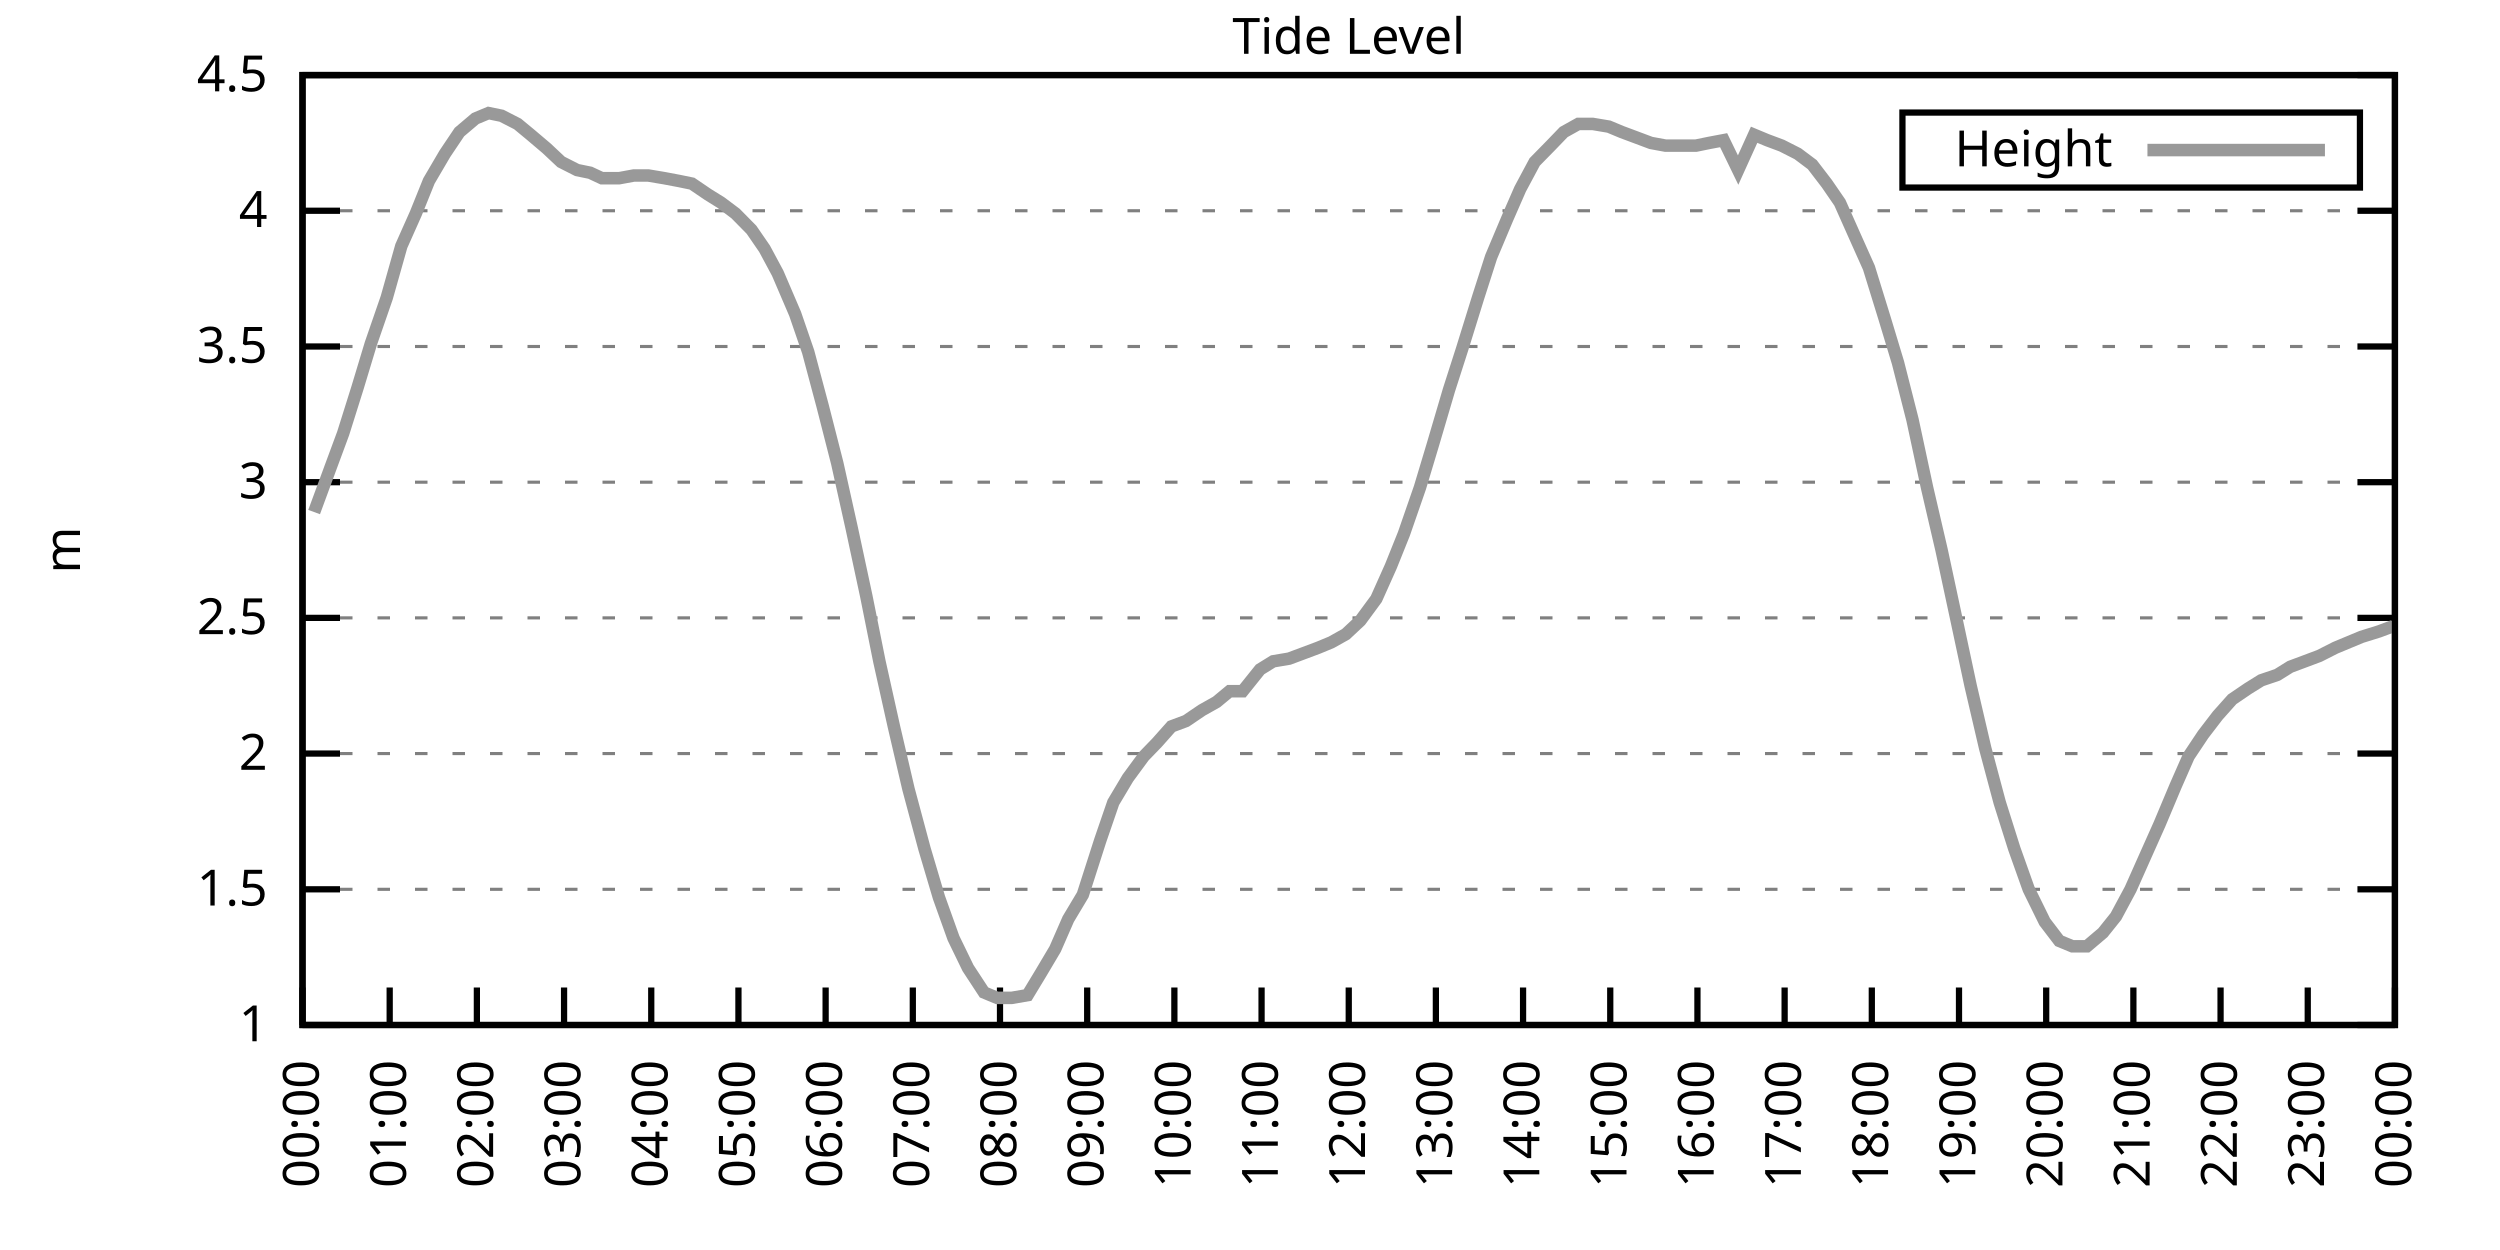
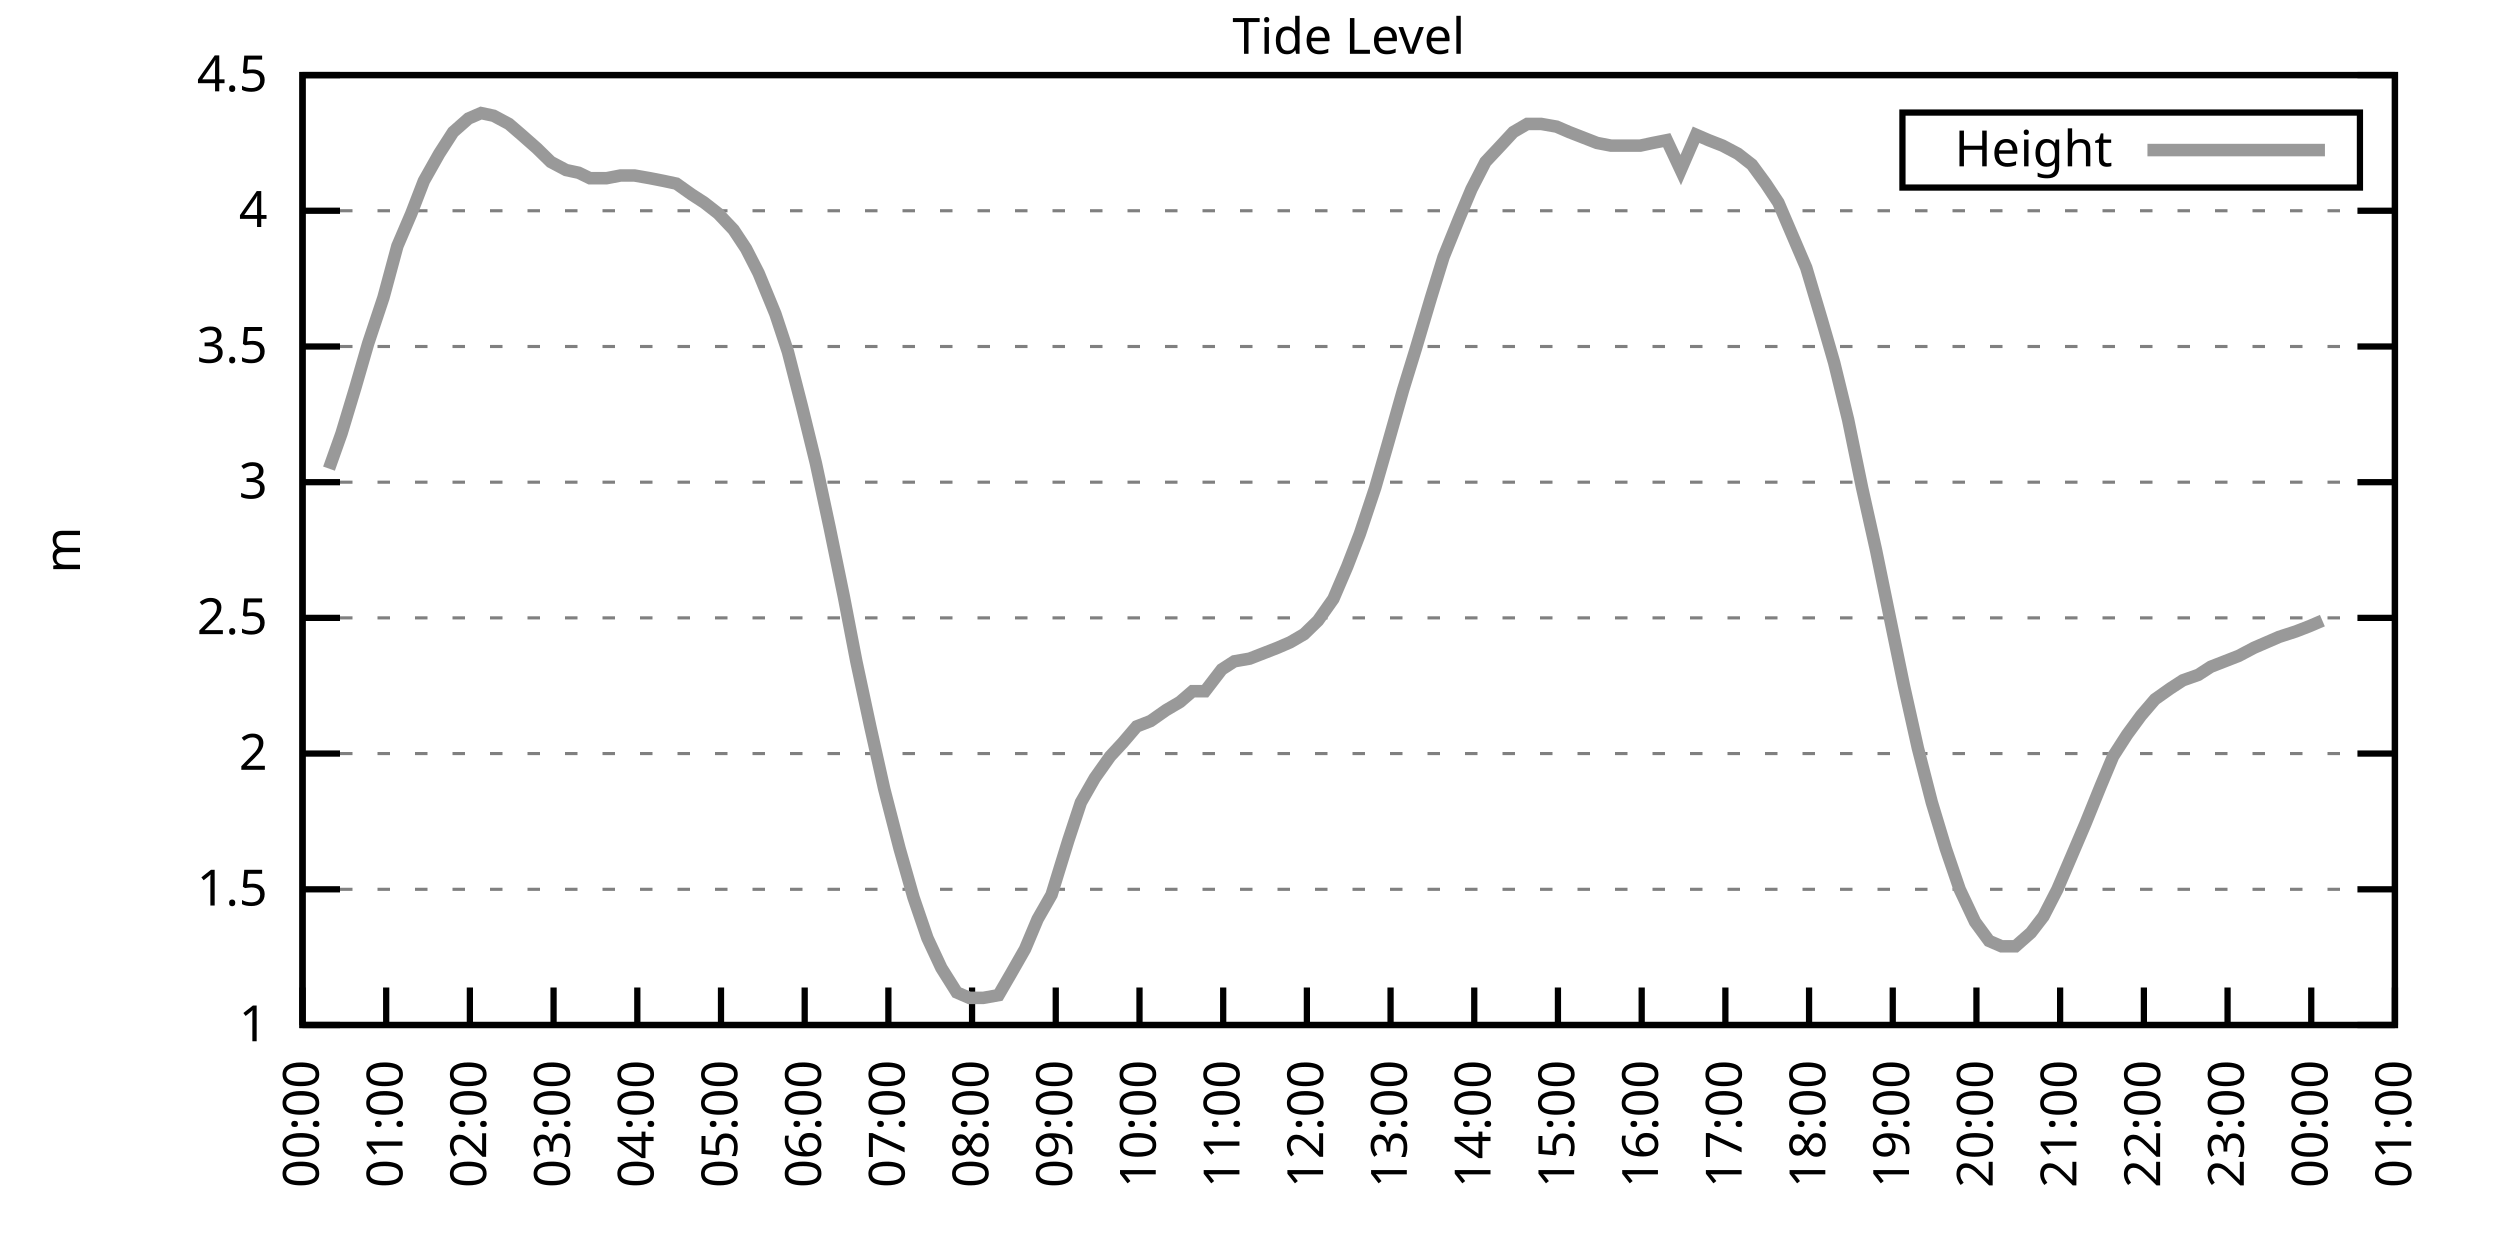
<svg xmlns="http://www.w3.org/2000/svg" xmlns:xlink="http://www.w3.org/1999/xlink" width="400" height="200" viewBox="0 0 400 200">
  <g id="gnuplot_canvas">
    <rect x="0" y="0" width="400" height="200" fill="none" />
    <defs>
      <circle id="gpDot" r="0.5" stroke-width="0.5" stroke="currentColor" />
      <path id="gpPt0" stroke-width="0.333" stroke="currentColor" d="M-1,0 h2 M0,-1 v2" />
      <path id="gpPt1" stroke-width="0.333" stroke="currentColor" d="M-1,-1 L1,1 M1,-1 L-1,1" />
      <path id="gpPt2" stroke-width="0.333" stroke="currentColor" d="M-1,0 L1,0 M0,-1 L0,1 M-1,-1 L1,1 M-1,1 L1,-1" />
      <rect id="gpPt3" stroke-width="0.333" stroke="currentColor" x="-1" y="-1" width="2" height="2" />
      <rect id="gpPt4" stroke-width="0.333" stroke="currentColor" fill="currentColor" x="-1" y="-1" width="2" height="2" />
      <circle id="gpPt5" stroke-width="0.333" stroke="currentColor" cx="0" cy="0" r="1" />
      <use xlink:href="#gpPt5" id="gpPt6" fill="currentColor" stroke="none" />
      <path id="gpPt7" stroke-width="0.333" stroke="currentColor" d="M0,-1.33 L-1.33,0.67 L1.33,0.67 z" />
      <use xlink:href="#gpPt7" id="gpPt8" fill="currentColor" stroke="none" />
      <use xlink:href="#gpPt7" id="gpPt9" stroke="currentColor" transform="rotate(180)" />
      <use xlink:href="#gpPt9" id="gpPt10" fill="currentColor" stroke="none" />
      <use xlink:href="#gpPt3" id="gpPt11" stroke="currentColor" transform="rotate(45)" />
      <use xlink:href="#gpPt11" id="gpPt12" fill="currentColor" stroke="none" />
      <path id="gpPt13" stroke-width="0.333" stroke="currentColor" d="M0,1.330 L1.265,0.411 L0.782,-1.067 L-0.782,-1.076 L-1.265,0.411 z" />
      <use xlink:href="#gpPt13" id="gpPt14" fill="currentColor" stroke="none" />
      <filter id="textbox" filterUnits="objectBoundingBox" x="0" y="0" height="1" width="1">
        <feFlood flood-color="white" flood-opacity="1" result="bgnd" />
        <feComposite in="SourceGraphic" in2="bgnd" operator="atop" />
      </filter>
      <filter id="greybox" filterUnits="objectBoundingBox" x="0" y="0" height="1" width="1">
        <feFlood flood-color="lightgrey" flood-opacity="1" result="grey" />
        <feComposite in="SourceGraphic" in2="grey" operator="atop" />
      </filter>
    </defs>
    <g fill="none" color="white" stroke="currentColor" stroke-width="1.00" stroke-linecap="butt" stroke-linejoin="miter">
</g>
    <g fill="none" color="black" stroke="currentColor" stroke-width="1.00" stroke-linecap="butt" stroke-linejoin="miter">
      <g stroke="none" shape-rendering="crispEdges">
        <polygon fill="rgb(255, 255, 255)" points="48.40,164.00 383.18,164.00 383.18,12.02 48.40,12.02 " />
      </g>
    </g>
    <g fill="none" color="black" stroke="currentColor" stroke-width="1.00" stroke-linecap="butt" stroke-linejoin="miter">
</g>
    <g fill="none" color="black" stroke="black" stroke-width="0.50" stroke-linecap="butt" stroke-linejoin="miter">
</g>
    <g fill="none" color="gray" stroke="currentColor" stroke-width="0.50" stroke-linecap="butt" stroke-linejoin="miter">
      <path stroke="gray" stroke-dasharray="2,4" class="gridline" d="M48.40,164.00 L383.19,164.00  " />
    </g>
    <g fill="none" color="gray" stroke="gray" stroke-width="1.00" stroke-linecap="butt" stroke-linejoin="miter">
</g>
    <g fill="none" color="black" stroke="currentColor" stroke-width="1.00" stroke-linecap="butt" stroke-linejoin="miter">
      <path stroke="black" d="M48.40,164.00 L54.40,164.00 M383.19,164.00 L377.19,164.00  " />
      <g transform="translate(42.80,166.60)" stroke="none" fill="black" font-family="Sans" font-size="8.00" text-anchor="end">
        <text>
          <tspan font-family="Sans"> 1</tspan>
        </text>
      </g>
    </g>
    <g fill="none" color="black" stroke="currentColor" stroke-width="1.00" stroke-linecap="butt" stroke-linejoin="miter">
</g>
    <g fill="none" color="black" stroke="black" stroke-width="0.50" stroke-linecap="butt" stroke-linejoin="miter">
</g>
    <g fill="none" color="gray" stroke="currentColor" stroke-width="0.50" stroke-linecap="butt" stroke-linejoin="miter">
      <path stroke="gray" stroke-dasharray="2,4" class="gridline" d="M48.40,142.29 L383.19,142.29  " />
    </g>
    <g fill="none" color="gray" stroke="gray" stroke-width="1.00" stroke-linecap="butt" stroke-linejoin="miter">
</g>
    <g fill="none" color="black" stroke="currentColor" stroke-width="1.00" stroke-linecap="butt" stroke-linejoin="miter">
      <path stroke="black" d="M48.40,142.29 L54.40,142.29 M383.19,142.29 L377.19,142.29  " />
      <g transform="translate(42.80,144.89)" stroke="none" fill="black" font-family="Sans" font-size="8.00" text-anchor="end">
        <text>
          <tspan font-family="Sans"> 1.5</tspan>
        </text>
      </g>
    </g>
    <g fill="none" color="black" stroke="currentColor" stroke-width="1.00" stroke-linecap="butt" stroke-linejoin="miter">
</g>
    <g fill="none" color="black" stroke="black" stroke-width="0.50" stroke-linecap="butt" stroke-linejoin="miter">
</g>
    <g fill="none" color="gray" stroke="currentColor" stroke-width="0.50" stroke-linecap="butt" stroke-linejoin="miter">
      <path stroke="gray" stroke-dasharray="2,4" class="gridline" d="M48.40,120.57 L383.19,120.57  " />
    </g>
    <g fill="none" color="gray" stroke="gray" stroke-width="1.00" stroke-linecap="butt" stroke-linejoin="miter">
</g>
    <g fill="none" color="black" stroke="currentColor" stroke-width="1.00" stroke-linecap="butt" stroke-linejoin="miter">
      <path stroke="black" d="M48.40,120.57 L54.40,120.57 M383.19,120.57 L377.19,120.57  " />
      <g transform="translate(42.80,123.17)" stroke="none" fill="black" font-family="Sans" font-size="8.00" text-anchor="end">
        <text>
          <tspan font-family="Sans"> 2</tspan>
        </text>
      </g>
    </g>
    <g fill="none" color="black" stroke="currentColor" stroke-width="1.00" stroke-linecap="butt" stroke-linejoin="miter">
</g>
    <g fill="none" color="black" stroke="black" stroke-width="0.50" stroke-linecap="butt" stroke-linejoin="miter">
</g>
    <g fill="none" color="gray" stroke="currentColor" stroke-width="0.50" stroke-linecap="butt" stroke-linejoin="miter">
      <path stroke="gray" stroke-dasharray="2,4" class="gridline" d="M48.40,98.86 L383.19,98.86  " />
    </g>
    <g fill="none" color="gray" stroke="gray" stroke-width="1.00" stroke-linecap="butt" stroke-linejoin="miter">
</g>
    <g fill="none" color="black" stroke="currentColor" stroke-width="1.00" stroke-linecap="butt" stroke-linejoin="miter">
      <path stroke="black" d="M48.40,98.86 L54.40,98.86 M383.19,98.86 L377.19,98.86  " />
      <g transform="translate(42.80,101.46)" stroke="none" fill="black" font-family="Sans" font-size="8.00" text-anchor="end">
        <text>
          <tspan font-family="Sans"> 2.5</tspan>
        </text>
      </g>
    </g>
    <g fill="none" color="black" stroke="currentColor" stroke-width="1.00" stroke-linecap="butt" stroke-linejoin="miter">
</g>
    <g fill="none" color="black" stroke="black" stroke-width="0.50" stroke-linecap="butt" stroke-linejoin="miter">
</g>
    <g fill="none" color="gray" stroke="currentColor" stroke-width="0.50" stroke-linecap="butt" stroke-linejoin="miter">
      <path stroke="gray" stroke-dasharray="2,4" class="gridline" d="M48.40,77.15 L383.19,77.15  " />
    </g>
    <g fill="none" color="gray" stroke="gray" stroke-width="1.00" stroke-linecap="butt" stroke-linejoin="miter">
</g>
    <g fill="none" color="black" stroke="currentColor" stroke-width="1.00" stroke-linecap="butt" stroke-linejoin="miter">
      <path stroke="black" d="M48.40,77.15 L54.40,77.15 M383.19,77.15 L377.19,77.15  " />
      <g transform="translate(42.80,79.75)" stroke="none" fill="black" font-family="Sans" font-size="8.00" text-anchor="end">
        <text>
          <tspan font-family="Sans"> 3</tspan>
        </text>
      </g>
    </g>
    <g fill="none" color="black" stroke="currentColor" stroke-width="1.00" stroke-linecap="butt" stroke-linejoin="miter">
</g>
    <g fill="none" color="black" stroke="black" stroke-width="0.50" stroke-linecap="butt" stroke-linejoin="miter">
</g>
    <g fill="none" color="gray" stroke="currentColor" stroke-width="0.50" stroke-linecap="butt" stroke-linejoin="miter">
      <path stroke="gray" stroke-dasharray="2,4" class="gridline" d="M48.40,55.44 L383.19,55.44  " />
    </g>
    <g fill="none" color="gray" stroke="gray" stroke-width="1.00" stroke-linecap="butt" stroke-linejoin="miter">
</g>
    <g fill="none" color="black" stroke="currentColor" stroke-width="1.00" stroke-linecap="butt" stroke-linejoin="miter">
      <path stroke="black" d="M48.40,55.44 L54.40,55.44 M383.19,55.44 L377.19,55.44  " />
      <g transform="translate(42.80,58.04)" stroke="none" fill="black" font-family="Sans" font-size="8.00" text-anchor="end">
        <text>
          <tspan font-family="Sans"> 3.5</tspan>
        </text>
      </g>
    </g>
    <g fill="none" color="black" stroke="currentColor" stroke-width="1.00" stroke-linecap="butt" stroke-linejoin="miter">
</g>
    <g fill="none" color="black" stroke="black" stroke-width="0.50" stroke-linecap="butt" stroke-linejoin="miter">
</g>
    <g fill="none" color="gray" stroke="currentColor" stroke-width="0.50" stroke-linecap="butt" stroke-linejoin="miter">
      <path stroke="gray" stroke-dasharray="2,4" class="gridline" d="M48.40,33.72 L383.19,33.72  " />
    </g>
    <g fill="none" color="gray" stroke="gray" stroke-width="1.00" stroke-linecap="butt" stroke-linejoin="miter">
</g>
    <g fill="none" color="black" stroke="currentColor" stroke-width="1.00" stroke-linecap="butt" stroke-linejoin="miter">
      <path stroke="black" d="M48.40,33.72 L54.40,33.72 M383.19,33.72 L377.19,33.72  " />
      <g transform="translate(42.80,36.32)" stroke="none" fill="black" font-family="Sans" font-size="8.00" text-anchor="end">
        <text>
          <tspan font-family="Sans"> 4</tspan>
        </text>
      </g>
    </g>
    <g fill="none" color="black" stroke="currentColor" stroke-width="1.00" stroke-linecap="butt" stroke-linejoin="miter">
</g>
    <g fill="none" color="black" stroke="black" stroke-width="0.50" stroke-linecap="butt" stroke-linejoin="miter">
</g>
    <g fill="none" color="gray" stroke="currentColor" stroke-width="0.50" stroke-linecap="butt" stroke-linejoin="miter">
      <path stroke="gray" stroke-dasharray="2,4" class="gridline" d="M48.40,12.01 L383.19,12.01  " />
    </g>
    <g fill="none" color="gray" stroke="gray" stroke-width="1.00" stroke-linecap="butt" stroke-linejoin="miter">
</g>
    <g fill="none" color="black" stroke="currentColor" stroke-width="1.00" stroke-linecap="butt" stroke-linejoin="miter">
      <path stroke="black" d="M48.40,12.01 L54.40,12.01 M383.19,12.01 L377.19,12.01  " />
      <g transform="translate(42.80,14.61)" stroke="none" fill="black" font-family="Sans" font-size="8.00" text-anchor="end">
        <text>
          <tspan font-family="Sans"> 4.5</tspan>
        </text>
      </g>
    </g>
    <g fill="none" color="black" stroke="currentColor" stroke-width="1.00" stroke-linecap="butt" stroke-linejoin="miter">
      <path stroke="black" d="M48.40,164.00 L48.40,158.00  " />
      <g transform="translate(51.00,169.60) rotate(270.00)" stroke="none" fill="black" font-family="Sans" font-size="8.00" text-anchor="end">
        <text>
          <tspan font-family="Sans">00:00</tspan>
        </text>
      </g>
    </g>
    <g fill="none" color="black" stroke="currentColor" stroke-width="1.00" stroke-linecap="butt" stroke-linejoin="miter">
-       <path stroke="black" d="M62.35,164.00 L62.35,158.00  " />
-       <g transform="translate(64.95,169.60) rotate(270.00)" stroke="none" fill="black" font-family="Sans" font-size="8.00" text-anchor="end">
+       <path stroke="black" d="M61.79,164.00 L61.79,158.00  " />
+       <g transform="translate(64.39,169.60) rotate(270.00)" stroke="none" fill="black" font-family="Sans" font-size="8.00" text-anchor="end">
        <text>
          <tspan font-family="Sans">01:00</tspan>
        </text>
      </g>
    </g>
    <g fill="none" color="black" stroke="currentColor" stroke-width="1.00" stroke-linecap="butt" stroke-linejoin="miter">
-       <path stroke="black" d="M76.30,164.00 L76.30,158.00  " />
-       <g transform="translate(78.90,169.60) rotate(270.00)" stroke="none" fill="black" font-family="Sans" font-size="8.00" text-anchor="end">
+       <path stroke="black" d="M75.18,164.00 L75.18,158.00  " />
+       <g transform="translate(77.78,169.60) rotate(270.00)" stroke="none" fill="black" font-family="Sans" font-size="8.00" text-anchor="end">
        <text>
          <tspan font-family="Sans">02:00</tspan>
        </text>
      </g>
    </g>
    <g fill="none" color="black" stroke="currentColor" stroke-width="1.00" stroke-linecap="butt" stroke-linejoin="miter">
-       <path stroke="black" d="M90.25,164.00 L90.25,158.00  " />
-       <g transform="translate(92.85,169.60) rotate(270.00)" stroke="none" fill="black" font-family="Sans" font-size="8.00" text-anchor="end">
+       <path stroke="black" d="M88.57,164.00 L88.57,158.00  " />
+       <g transform="translate(91.17,169.60) rotate(270.00)" stroke="none" fill="black" font-family="Sans" font-size="8.00" text-anchor="end">
        <text>
          <tspan font-family="Sans">03:00</tspan>
        </text>
      </g>
    </g>
    <g fill="none" color="black" stroke="currentColor" stroke-width="1.00" stroke-linecap="butt" stroke-linejoin="miter">
-       <path stroke="black" d="M104.20,164.00 L104.20,158.00  " />
-       <g transform="translate(106.80,169.60) rotate(270.00)" stroke="none" fill="black" font-family="Sans" font-size="8.00" text-anchor="end">
+       <path stroke="black" d="M101.97,164.00 L101.97,158.00  " />
+       <g transform="translate(104.57,169.60) rotate(270.00)" stroke="none" fill="black" font-family="Sans" font-size="8.00" text-anchor="end">
        <text>
          <tspan font-family="Sans">04:00</tspan>
        </text>
      </g>
    </g>
    <g fill="none" color="black" stroke="currentColor" stroke-width="1.00" stroke-linecap="butt" stroke-linejoin="miter">
-       <path stroke="black" d="M118.15,164.00 L118.15,158.00  " />
-       <g transform="translate(120.75,169.60) rotate(270.00)" stroke="none" fill="black" font-family="Sans" font-size="8.00" text-anchor="end">
+       <path stroke="black" d="M115.36,164.00 L115.36,158.00  " />
+       <g transform="translate(117.96,169.60) rotate(270.00)" stroke="none" fill="black" font-family="Sans" font-size="8.00" text-anchor="end">
        <text>
          <tspan font-family="Sans">05:00</tspan>
        </text>
      </g>
    </g>
    <g fill="none" color="black" stroke="currentColor" stroke-width="1.00" stroke-linecap="butt" stroke-linejoin="miter">
-       <path stroke="black" d="M132.10,164.00 L132.10,158.00  " />
-       <g transform="translate(134.70,169.60) rotate(270.00)" stroke="none" fill="black" font-family="Sans" font-size="8.00" text-anchor="end">
+       <path stroke="black" d="M128.75,164.00 L128.75,158.00  " />
+       <g transform="translate(131.35,169.60) rotate(270.00)" stroke="none" fill="black" font-family="Sans" font-size="8.00" text-anchor="end">
        <text>
          <tspan font-family="Sans">06:00</tspan>
        </text>
      </g>
    </g>
    <g fill="none" color="black" stroke="currentColor" stroke-width="1.00" stroke-linecap="butt" stroke-linejoin="miter">
-       <path stroke="black" d="M146.05,164.00 L146.05,158.00  " />
-       <g transform="translate(148.65,169.60) rotate(270.00)" stroke="none" fill="black" font-family="Sans" font-size="8.00" text-anchor="end">
+       <path stroke="black" d="M142.14,164.00 L142.14,158.00  " />
+       <g transform="translate(144.74,169.60) rotate(270.00)" stroke="none" fill="black" font-family="Sans" font-size="8.00" text-anchor="end">
        <text>
          <tspan font-family="Sans">07:00</tspan>
        </text>
      </g>
    </g>
    <g fill="none" color="black" stroke="currentColor" stroke-width="1.00" stroke-linecap="butt" stroke-linejoin="miter">
-       <path stroke="black" d="M160.00,164.00 L160.00,158.00  " />
-       <g transform="translate(162.60,169.60) rotate(270.00)" stroke="none" fill="black" font-family="Sans" font-size="8.00" text-anchor="end">
+       <path stroke="black" d="M155.53,164.00 L155.53,158.00  " />
+       <g transform="translate(158.13,169.60) rotate(270.00)" stroke="none" fill="black" font-family="Sans" font-size="8.00" text-anchor="end">
        <text>
          <tspan font-family="Sans">08:00</tspan>
        </text>
      </g>
    </g>
    <g fill="none" color="black" stroke="currentColor" stroke-width="1.00" stroke-linecap="butt" stroke-linejoin="miter">
-       <path stroke="black" d="M173.95,164.00 L173.95,158.00  " />
-       <g transform="translate(176.55,169.60) rotate(270.00)" stroke="none" fill="black" font-family="Sans" font-size="8.00" text-anchor="end">
+       <path stroke="black" d="M168.92,164.00 L168.92,158.00  " />
+       <g transform="translate(171.52,169.60) rotate(270.00)" stroke="none" fill="black" font-family="Sans" font-size="8.00" text-anchor="end">
        <text>
          <tspan font-family="Sans">09:00</tspan>
        </text>
      </g>
    </g>
    <g fill="none" color="black" stroke="currentColor" stroke-width="1.00" stroke-linecap="butt" stroke-linejoin="miter">
-       <path stroke="black" d="M187.90,164.00 L187.90,158.00  " />
-       <g transform="translate(190.50,169.60) rotate(270.00)" stroke="none" fill="black" font-family="Sans" font-size="8.00" text-anchor="end">
+       <path stroke="black" d="M182.32,164.00 L182.32,158.00  " />
+       <g transform="translate(184.92,169.60) rotate(270.00)" stroke="none" fill="black" font-family="Sans" font-size="8.00" text-anchor="end">
        <text>
          <tspan font-family="Sans">10:00</tspan>
        </text>
      </g>
    </g>
    <g fill="none" color="black" stroke="currentColor" stroke-width="1.00" stroke-linecap="butt" stroke-linejoin="miter">
-       <path stroke="black" d="M201.85,164.00 L201.85,158.00  " />
-       <g transform="translate(204.45,169.60) rotate(270.00)" stroke="none" fill="black" font-family="Sans" font-size="8.00" text-anchor="end">
+       <path stroke="black" d="M195.71,164.00 L195.71,158.00  " />
+       <g transform="translate(198.31,169.60) rotate(270.00)" stroke="none" fill="black" font-family="Sans" font-size="8.00" text-anchor="end">
        <text>
          <tspan font-family="Sans">11:00</tspan>
        </text>
      </g>
    </g>
    <g fill="none" color="black" stroke="currentColor" stroke-width="1.00" stroke-linecap="butt" stroke-linejoin="miter">
-       <path stroke="black" d="M215.80,164.00 L215.80,158.00  " />
-       <g transform="translate(218.40,169.60) rotate(270.00)" stroke="none" fill="black" font-family="Sans" font-size="8.00" text-anchor="end">
+       <path stroke="black" d="M209.10,164.00 L209.10,158.00  " />
+       <g transform="translate(211.70,169.60) rotate(270.00)" stroke="none" fill="black" font-family="Sans" font-size="8.00" text-anchor="end">
        <text>
          <tspan font-family="Sans">12:00</tspan>
        </text>
      </g>
    </g>
    <g fill="none" color="black" stroke="currentColor" stroke-width="1.00" stroke-linecap="butt" stroke-linejoin="miter">
-       <path stroke="black" d="M229.74,164.00 L229.74,158.00  " />
-       <g transform="translate(232.34,169.60) rotate(270.00)" stroke="none" fill="black" font-family="Sans" font-size="8.00" text-anchor="end">
+       <path stroke="black" d="M222.49,164.00 L222.49,158.00  " />
+       <g transform="translate(225.09,169.60) rotate(270.00)" stroke="none" fill="black" font-family="Sans" font-size="8.00" text-anchor="end">
        <text>
          <tspan font-family="Sans">13:00</tspan>
        </text>
      </g>
    </g>
    <g fill="none" color="black" stroke="currentColor" stroke-width="1.00" stroke-linecap="butt" stroke-linejoin="miter">
-       <path stroke="black" d="M243.69,164.00 L243.69,158.00  " />
-       <g transform="translate(246.29,169.60) rotate(270.00)" stroke="none" fill="black" font-family="Sans" font-size="8.00" text-anchor="end">
+       <path stroke="black" d="M235.88,164.00 L235.88,158.00  " />
+       <g transform="translate(238.48,169.60) rotate(270.00)" stroke="none" fill="black" font-family="Sans" font-size="8.00" text-anchor="end">
        <text>
          <tspan font-family="Sans">14:00</tspan>
        </text>
      </g>
    </g>
    <g fill="none" color="black" stroke="currentColor" stroke-width="1.00" stroke-linecap="butt" stroke-linejoin="miter">
-       <path stroke="black" d="M257.64,164.00 L257.64,158.00  " />
-       <g transform="translate(260.24,169.60) rotate(270.00)" stroke="none" fill="black" font-family="Sans" font-size="8.00" text-anchor="end">
+       <path stroke="black" d="M249.27,164.00 L249.27,158.00  " />
+       <g transform="translate(251.87,169.60) rotate(270.00)" stroke="none" fill="black" font-family="Sans" font-size="8.00" text-anchor="end">
        <text>
          <tspan font-family="Sans">15:00</tspan>
        </text>
      </g>
    </g>
    <g fill="none" color="black" stroke="currentColor" stroke-width="1.00" stroke-linecap="butt" stroke-linejoin="miter">
-       <path stroke="black" d="M271.59,164.00 L271.59,158.00  " />
-       <g transform="translate(274.19,169.60) rotate(270.00)" stroke="none" fill="black" font-family="Sans" font-size="8.00" text-anchor="end">
+       <path stroke="black" d="M262.67,164.00 L262.67,158.00  " />
+       <g transform="translate(265.27,169.60) rotate(270.00)" stroke="none" fill="black" font-family="Sans" font-size="8.00" text-anchor="end">
        <text>
          <tspan font-family="Sans">16:00</tspan>
        </text>
      </g>
    </g>
    <g fill="none" color="black" stroke="currentColor" stroke-width="1.00" stroke-linecap="butt" stroke-linejoin="miter">
-       <path stroke="black" d="M285.54,164.00 L285.54,158.00  " />
-       <g transform="translate(288.14,169.60) rotate(270.00)" stroke="none" fill="black" font-family="Sans" font-size="8.00" text-anchor="end">
+       <path stroke="black" d="M276.06,164.00 L276.06,158.00  " />
+       <g transform="translate(278.66,169.60) rotate(270.00)" stroke="none" fill="black" font-family="Sans" font-size="8.00" text-anchor="end">
        <text>
          <tspan font-family="Sans">17:00</tspan>
        </text>
      </g>
    </g>
    <g fill="none" color="black" stroke="currentColor" stroke-width="1.00" stroke-linecap="butt" stroke-linejoin="miter">
-       <path stroke="black" d="M299.49,164.00 L299.49,158.00  " />
-       <g transform="translate(302.09,169.60) rotate(270.00)" stroke="none" fill="black" font-family="Sans" font-size="8.00" text-anchor="end">
+       <path stroke="black" d="M289.45,164.00 L289.45,158.00  " />
+       <g transform="translate(292.05,169.60) rotate(270.00)" stroke="none" fill="black" font-family="Sans" font-size="8.00" text-anchor="end">
        <text>
          <tspan font-family="Sans">18:00</tspan>
        </text>
      </g>
    </g>
    <g fill="none" color="black" stroke="currentColor" stroke-width="1.00" stroke-linecap="butt" stroke-linejoin="miter">
-       <path stroke="black" d="M313.44,164.00 L313.44,158.00  " />
-       <g transform="translate(316.04,169.60) rotate(270.00)" stroke="none" fill="black" font-family="Sans" font-size="8.00" text-anchor="end">
+       <path stroke="black" d="M302.84,164.00 L302.84,158.00  " />
+       <g transform="translate(305.44,169.60) rotate(270.00)" stroke="none" fill="black" font-family="Sans" font-size="8.00" text-anchor="end">
        <text>
          <tspan font-family="Sans">19:00</tspan>
        </text>
      </g>
    </g>
    <g fill="none" color="black" stroke="currentColor" stroke-width="1.00" stroke-linecap="butt" stroke-linejoin="miter">
-       <path stroke="black" d="M327.39,164.00 L327.39,158.00  " />
-       <g transform="translate(329.99,169.60) rotate(270.00)" stroke="none" fill="black" font-family="Sans" font-size="8.00" text-anchor="end">
+       <path stroke="black" d="M316.23,164.00 L316.23,158.00  " />
+       <g transform="translate(318.83,169.60) rotate(270.00)" stroke="none" fill="black" font-family="Sans" font-size="8.00" text-anchor="end">
        <text>
          <tspan font-family="Sans">20:00</tspan>
        </text>
      </g>
    </g>
    <g fill="none" color="black" stroke="currentColor" stroke-width="1.00" stroke-linecap="butt" stroke-linejoin="miter">
-       <path stroke="black" d="M341.34,164.00 L341.34,158.00  " />
-       <g transform="translate(343.94,169.60) rotate(270.00)" stroke="none" fill="black" font-family="Sans" font-size="8.00" text-anchor="end">
+       <path stroke="black" d="M329.62,164.00 L329.62,158.00  " />
+       <g transform="translate(332.22,169.60) rotate(270.00)" stroke="none" fill="black" font-family="Sans" font-size="8.00" text-anchor="end">
        <text>
          <tspan font-family="Sans">21:00</tspan>
        </text>
      </g>
    </g>
    <g fill="none" color="black" stroke="currentColor" stroke-width="1.00" stroke-linecap="butt" stroke-linejoin="miter">
-       <path stroke="black" d="M355.29,164.00 L355.29,158.00  " />
-       <g transform="translate(357.89,169.60) rotate(270.00)" stroke="none" fill="black" font-family="Sans" font-size="8.00" text-anchor="end">
+       <path stroke="black" d="M343.02,164.00 L343.02,158.00  " />
+       <g transform="translate(345.62,169.60) rotate(270.00)" stroke="none" fill="black" font-family="Sans" font-size="8.00" text-anchor="end">
        <text>
          <tspan font-family="Sans">22:00</tspan>
        </text>
      </g>
    </g>
    <g fill="none" color="black" stroke="currentColor" stroke-width="1.00" stroke-linecap="butt" stroke-linejoin="miter">
-       <path stroke="black" d="M369.24,164.00 L369.24,158.00  " />
-       <g transform="translate(371.84,169.60) rotate(270.00)" stroke="none" fill="black" font-family="Sans" font-size="8.00" text-anchor="end">
+       <path stroke="black" d="M356.41,164.00 L356.41,158.00  " />
+       <g transform="translate(359.01,169.60) rotate(270.00)" stroke="none" fill="black" font-family="Sans" font-size="8.00" text-anchor="end">
        <text>
          <tspan font-family="Sans">23:00</tspan>
+         </text>
+       </g>
+     </g>
+     <g fill="none" color="black" stroke="currentColor" stroke-width="1.00" stroke-linecap="butt" stroke-linejoin="miter">
+       <path stroke="black" d="M369.80,164.00 L369.80,158.00  " />
+       <g transform="translate(372.40,169.60) rotate(270.00)" stroke="none" fill="black" font-family="Sans" font-size="8.00" text-anchor="end">
+         <text>
+           <tspan font-family="Sans">00:00</tspan>
        </text>
      </g>
    </g>
    <g fill="none" color="black" stroke="currentColor" stroke-width="1.00" stroke-linecap="butt" stroke-linejoin="miter">
      <path stroke="black" d="M383.19,164.00 L383.19,158.00  " />
      <g transform="translate(385.79,169.60) rotate(270.00)" stroke="none" fill="black" font-family="Sans" font-size="8.00" text-anchor="end">
        <text>
-           <tspan font-family="Sans">00:00</tspan>
+           <tspan font-family="Sans">01:00</tspan>
        </text>
      </g>
    </g>
    <g fill="none" color="black" stroke="currentColor" stroke-width="1.00" stroke-linecap="butt" stroke-linejoin="miter">
</g>
    <g fill="none" color="black" stroke="currentColor" stroke-width="1.00" stroke-linecap="butt" stroke-linejoin="miter">
      <path stroke="black" d="M48.40,12.01 L48.40,164.00 L383.19,164.00 L383.19,12.01 L48.40,12.01 Z  " />
    </g>
    <g fill="none" color="black" stroke="currentColor" stroke-width="1.00" stroke-linecap="butt" stroke-linejoin="miter">
</g>
    <g fill="none" color="black" stroke="currentColor" stroke-width="1.00" stroke-linecap="butt" stroke-linejoin="miter">
      <path stroke="black" d="M304.39,30.01 L304.39,18.01 L377.59,18.01 L377.59,30.01 L304.39,30.01 Z  " />
    </g>
    <g id="Tide_level_plot_1">
      <g fill="none" color="white" stroke="black" stroke-width="2.00" stroke-linecap="butt" stroke-linejoin="miter">
</g>
      <g fill="none" color="black" stroke="currentColor" stroke-width="2.00" stroke-linecap="butt" stroke-linejoin="miter">
        <g transform="translate(337.99,26.61)" stroke="none" fill="black" font-family="Sans" font-size="8.00" text-anchor="end">
          <text>
            <tspan font-family="Sans">Height</tspan>
          </text>
        </g>
      </g>
      <g fill="none" color="black" stroke="currentColor" stroke-width="2.00" stroke-linecap="butt" stroke-linejoin="miter">
-         <path stroke="rgb(153, 153, 153)" d="M343.59,24.01 L371.99,24.01 M50.26,81.93 L52.82,74.98 L54.91,69.33 L57.23,61.95 L59.33,55.00 L61.88,47.62   L64.21,39.37 L66.53,34.16 L68.63,28.95 L71.18,24.60 L73.51,21.13 L76.07,18.96 L78.16,18.09 L80.25,18.52   L82.81,19.83 L84.90,21.56 L87.46,23.73 L89.78,25.91 L92.34,27.21 L94.43,27.64 L96.29,28.51 L99.08,28.51   L101.41,28.08 L103.73,28.08 L106.29,28.51 L108.62,28.95 L110.71,29.38 L113.27,31.12 L115.36,32.42 L117.68,34.16   L120.24,36.76 L122.33,39.80 L124.43,43.71 L127.22,50.22 L129.31,56.30 L131.63,64.99 L133.96,74.11 L136.28,84.53   L138.61,95.39 L140.70,105.81 L143.02,116.23 L145.35,126.22 L147.91,135.77 L150.23,143.59 L152.56,150.10 L154.88,154.88   L157.44,158.79 L159.53,159.66 L161.86,159.66 L164.41,159.22 L166.51,155.75 L168.83,151.84 L170.92,147.06 L173.25,143.16   L176.04,134.47 L178.13,128.39 L180.46,124.48 L183.01,121.01 L185.11,118.84 L187.43,116.23 L189.76,115.36 L192.31,113.63   L194.64,112.32 L196.73,110.59 L198.82,110.59 L201.61,107.11 L203.71,105.81 L206.26,105.38 L208.59,104.51 L210.91,103.64   L213.01,102.77 L215.33,101.47 L217.65,99.30 L220.21,95.82 L222.54,90.61 L224.63,85.40 L227.19,78.02 L229.28,71.07   L231.84,62.38 L233.93,55.87 L236.49,47.62 L238.58,41.11 L241.14,35.03 L243.23,30.25 L245.55,25.91 L248.11,23.30   L250.20,21.13 L252.53,19.83 L254.85,19.83 L257.41,20.26 L259.50,21.13 L261.83,22.00 L264.15,22.87 L266.48,23.30   L268.80,23.30 L271.36,23.30 L273.45,22.87 L275.78,22.43 L278.10,27.21 L280.66,21.56 L282.75,22.43 L285.08,23.30   L287.64,24.60 L289.96,26.34 L292.29,29.38 L294.38,32.42 L296.70,37.63 L299.03,42.84 L301.58,51.09 L303.68,58.04   L306.00,67.16 L308.33,78.02 L310.65,88.00 L312.98,98.86 L315.30,109.72 L317.63,119.71 L319.95,128.39 L322.28,135.77   L324.60,142.29 L327.16,147.50 L329.48,150.54 L331.58,151.41 L333.90,151.41 L336.46,149.24 L338.55,146.63 L340.88,142.29   L343.20,137.08 L345.53,131.86 L348.08,125.79 L350.18,121.01 L352.50,117.53 L354.83,114.49 L357.15,111.89 L359.71,110.15   L361.80,108.85 L364.36,107.98 L366.45,106.68 L368.78,105.81 L371.10,104.94 L373.66,103.64 L375.75,102.77 L377.84,101.90   L380.63,101.03 L382.96,100.16  " />
+         <path stroke="rgb(153, 153, 153)" d="M343.59,24.01 L371.99,24.01 M52.64,74.98 L54.65,69.33 L56.88,61.95 L58.89,55.00 L61.35,47.62 L63.58,39.37   L65.81,34.16 L67.82,28.95 L70.27,24.60 L72.50,21.13 L74.96,18.96 L76.97,18.09 L78.98,18.52 L81.43,19.83   L83.44,21.56 L85.90,23.73 L88.13,25.91 L90.58,27.21 L92.59,27.64 L94.38,28.51 L97.06,28.51 L99.29,28.08   L101.52,28.08 L103.98,28.51 L106.21,28.95 L108.22,29.38 L110.67,31.12 L112.68,32.42 L114.91,34.16 L117.37,36.76   L119.38,39.80 L121.38,43.71 L124.06,50.22 L126.07,56.30 L128.30,64.99 L130.54,74.11 L132.77,84.53 L135.00,95.39   L137.01,105.81 L139.24,116.23 L141.47,126.22 L143.93,135.77 L146.16,143.59 L148.39,150.10 L150.62,154.88 L153.08,158.79   L155.09,159.66 L157.32,159.66 L159.77,159.22 L161.78,155.75 L164.01,151.84 L166.02,147.06 L168.25,143.16 L170.93,134.47   L172.94,128.39 L175.17,124.48 L177.63,121.01 L179.64,118.84 L181.87,116.23 L184.10,115.36 L186.56,113.63 L188.79,112.32   L190.80,110.59 L192.81,110.59 L195.48,107.11 L197.49,105.81 L199.95,105.38 L202.18,104.51 L204.41,103.64 L206.42,102.77   L208.65,101.47 L210.88,99.30 L213.34,95.82 L215.57,90.61 L217.58,85.40 L220.04,78.02 L222.04,71.07 L224.50,62.38   L226.51,55.87 L228.96,47.62 L230.97,41.11 L233.43,35.03 L235.44,30.25 L237.67,25.91 L240.12,23.30 L242.13,21.13   L244.36,19.83 L246.60,19.83 L249.05,20.26 L251.06,21.13 L253.29,22.00 L255.52,22.87 L257.76,23.30 L259.99,23.30   L262.44,23.30 L264.45,22.87 L266.68,22.43 L268.92,27.21 L271.37,21.56 L273.38,22.43 L275.61,23.30 L278.07,24.60   L280.30,26.34 L282.53,29.38 L284.54,32.42 L286.77,37.63 L289.00,42.84 L291.46,51.09 L293.47,58.04 L295.70,67.16   L297.93,78.02 L300.16,88.00 L302.39,98.86 L304.63,109.72 L306.86,119.71 L309.09,128.39 L311.32,135.77 L313.55,142.29   L316.01,147.50 L318.24,150.54 L320.25,151.41 L322.48,151.41 L324.94,149.24 L326.95,146.63 L329.18,142.29 L331.41,137.08   L333.64,131.86 L336.10,125.79 L338.10,121.01 L340.34,117.53 L342.57,114.49 L344.80,111.89 L347.26,110.15 L349.26,108.85   L351.72,107.98 L353.73,106.68 L355.96,105.81 L358.19,104.94 L360.65,103.64 L362.66,102.77 L364.66,101.90 L367.34,101.03   L369.58,100.16 L371.58,99.30  " />
      </g>
    </g>
    <g fill="none" color="black" stroke="currentColor" stroke-width="2.00" stroke-linecap="butt" stroke-linejoin="miter">
</g>
    <g fill="none" color="black" stroke="black" stroke-width="1.00" stroke-linecap="butt" stroke-linejoin="miter">
</g>
    <g fill="none" color="black" stroke="currentColor" stroke-width="1.00" stroke-linecap="butt" stroke-linejoin="miter">
      <path stroke="black" d="M48.40,12.01 L48.40,164.00 L383.19,164.00 L383.19,12.01 L48.40,12.01 Z  " />
      <g transform="translate(12.80,88.01) rotate(270.00)" stroke="none" fill="black" font-family="Sans" font-size="8.00" text-anchor="middle">
        <text>
          <tspan font-family="Sans">m</tspan>
        </text>
      </g>
    </g>
    <g fill="none" color="black" stroke="currentColor" stroke-width="1.00" stroke-linecap="butt" stroke-linejoin="miter">
</g>
    <g fill="none" color="black" stroke="currentColor" stroke-width="1.00" stroke-linecap="butt" stroke-linejoin="miter">
      <g transform="translate(215.79,8.61)" stroke="none" fill="black" font-family="Sans" font-size="8.00" text-anchor="middle">
        <text>
          <tspan font-family="Sans">Tide Level</tspan>
        </text>
      </g>
    </g>
    <g fill="none" color="black" stroke="currentColor" stroke-width="1.00" stroke-linecap="butt" stroke-linejoin="miter">
</g>
  </g>
</svg>
